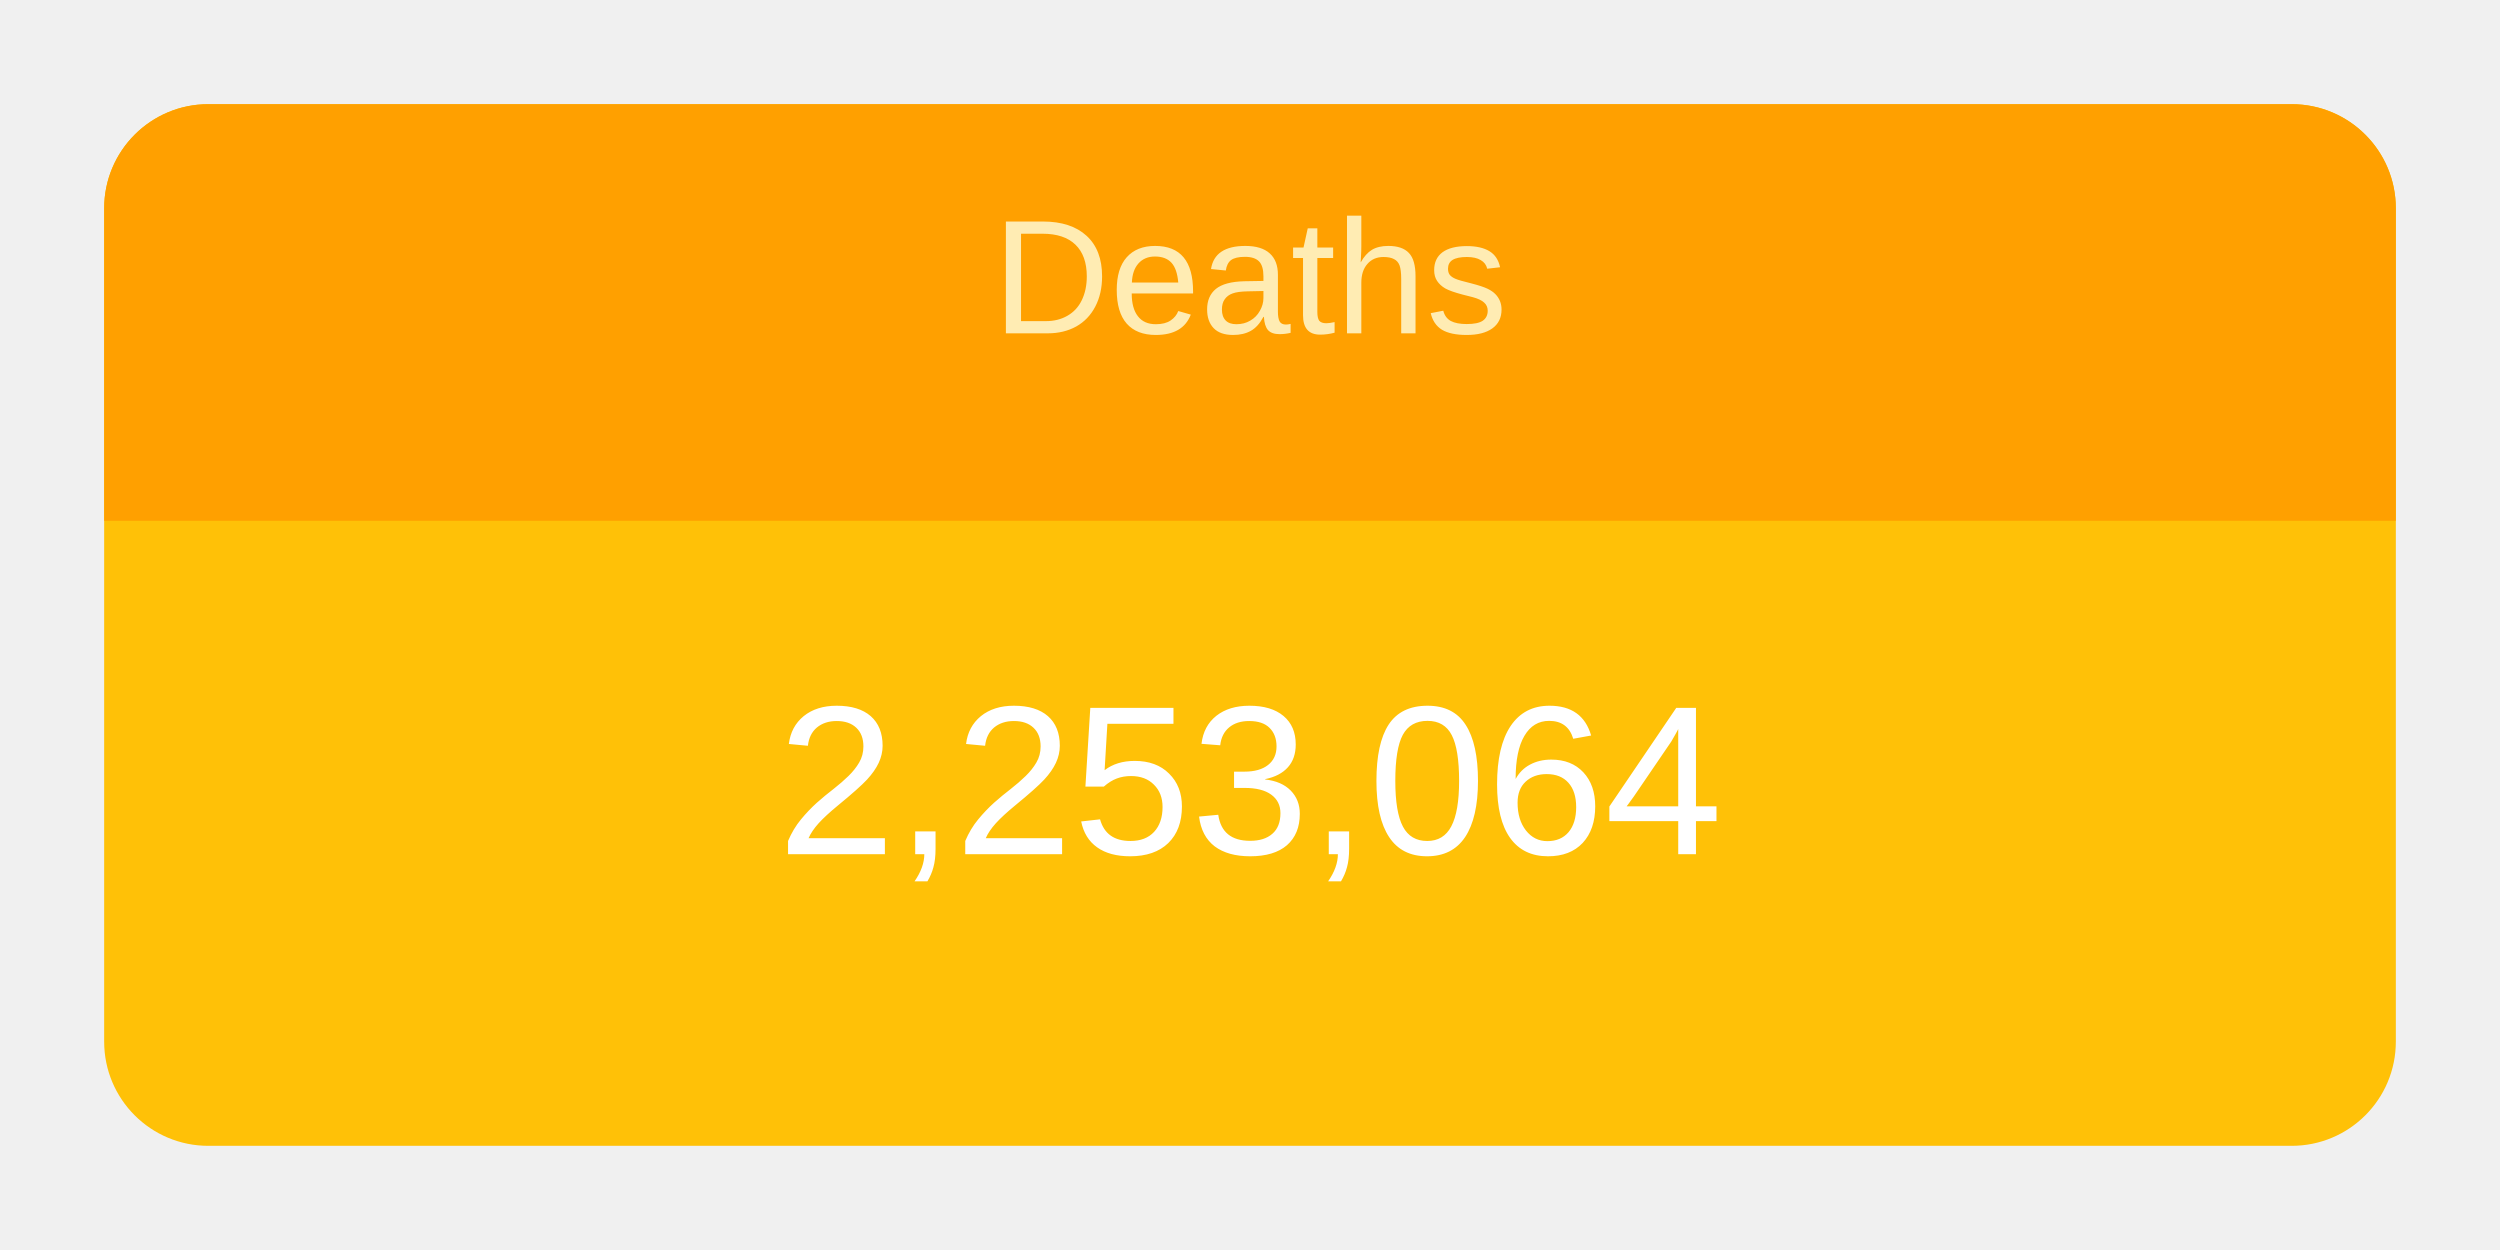
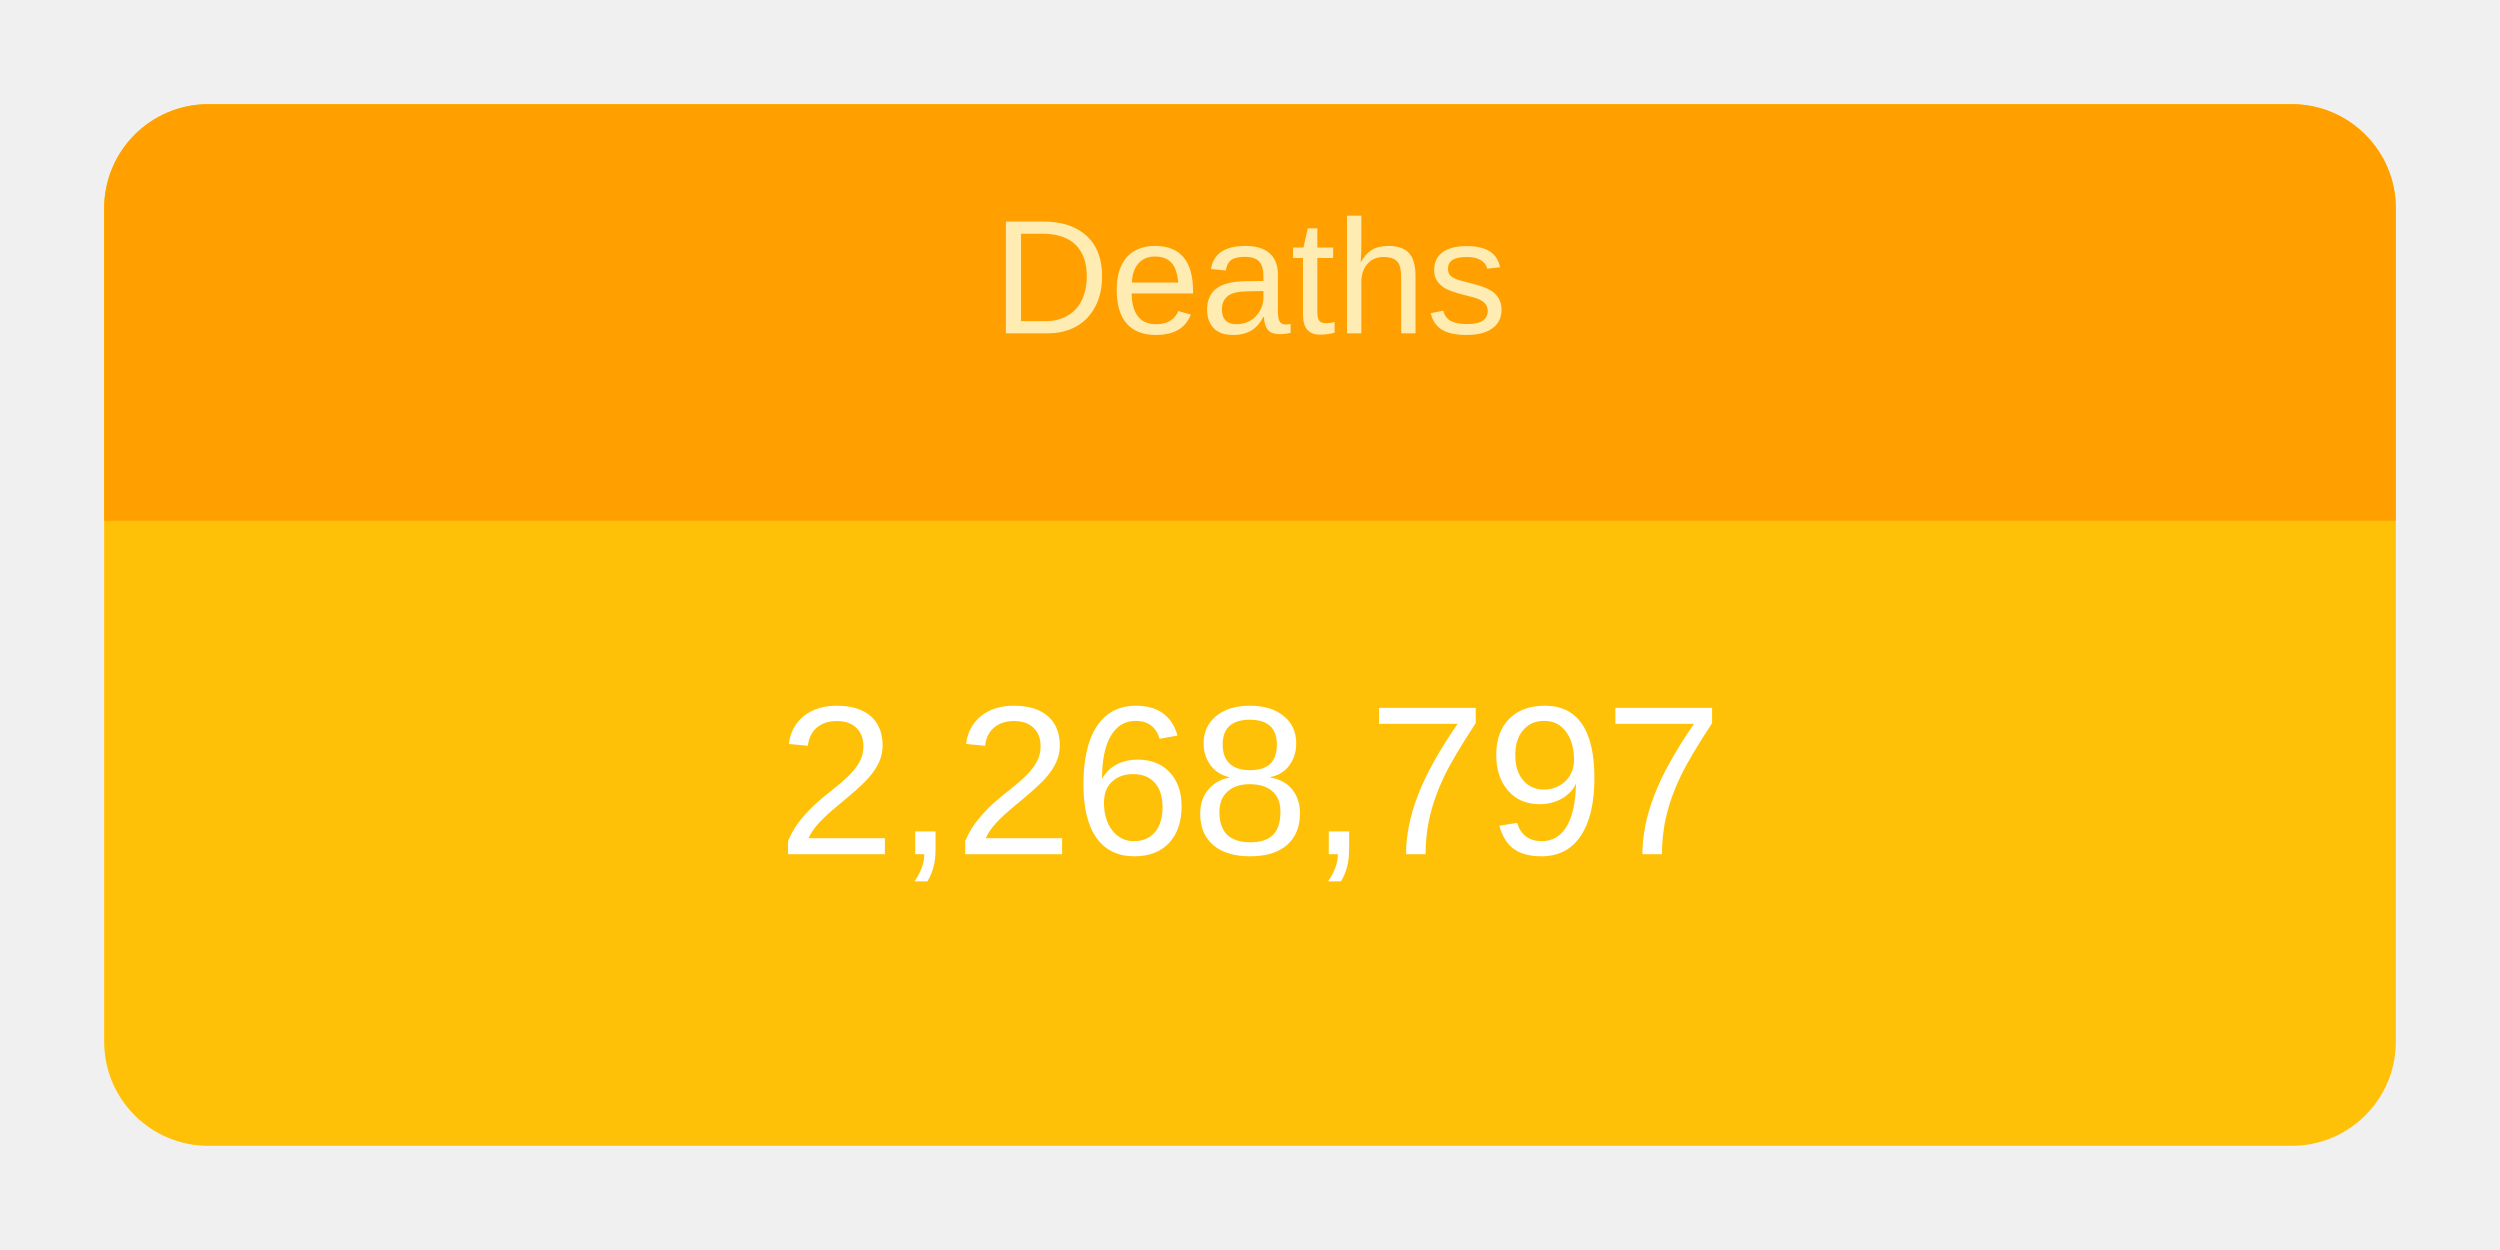
<svg xmlns="http://www.w3.org/2000/svg" height="120" viewBox="" width="240">
  <g transform="translate(10,10)">
    <rect rx="10" ry="10" width="220" height="100" style="fill: #ffc107; stroke-width: 5;" />
    <svg width="220" height="100">
      <text x="50%" y="72%" alignment-baseline="middle" text-anchor="middle" fill="white" font-size="1.7em" font-family="Arial, Helvetica, sans-serif">
-         2,253,064
+         2,268,797
      </text>
    </svg>
    <path fill="#FFA000" d=" M 210 0              a 10 10 0 0 1 10 10              v 30             h-220             v-30             a 10 10 0 0 1 10 -10" />
    <svg width="220" height="40">
      <text x="50%" y="55%" alignment-baseline="middle" text-anchor="middle" fill="#FFECB3" font-size="1.3em" font-family="Arial, Helvetica, sans-serif">
        Deaths
      </text>
    </svg>
  </g>
</svg>
